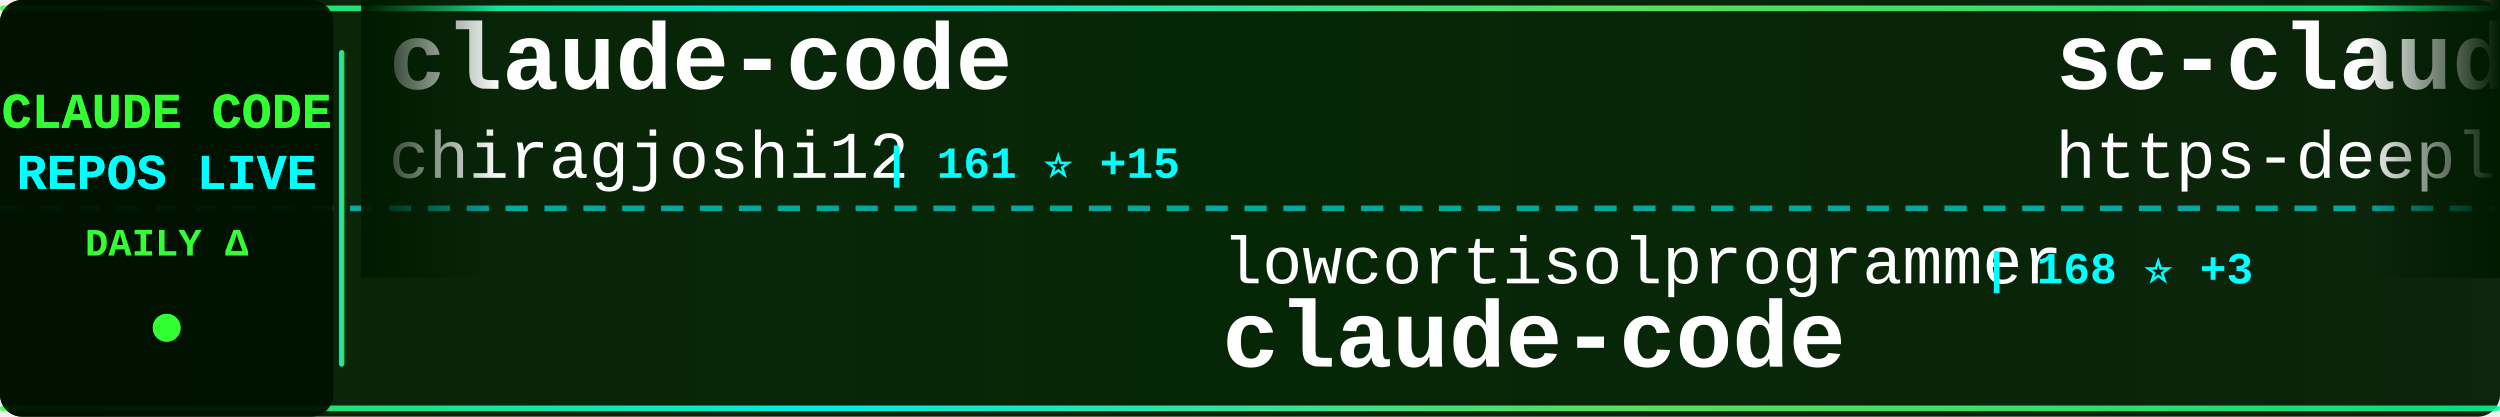
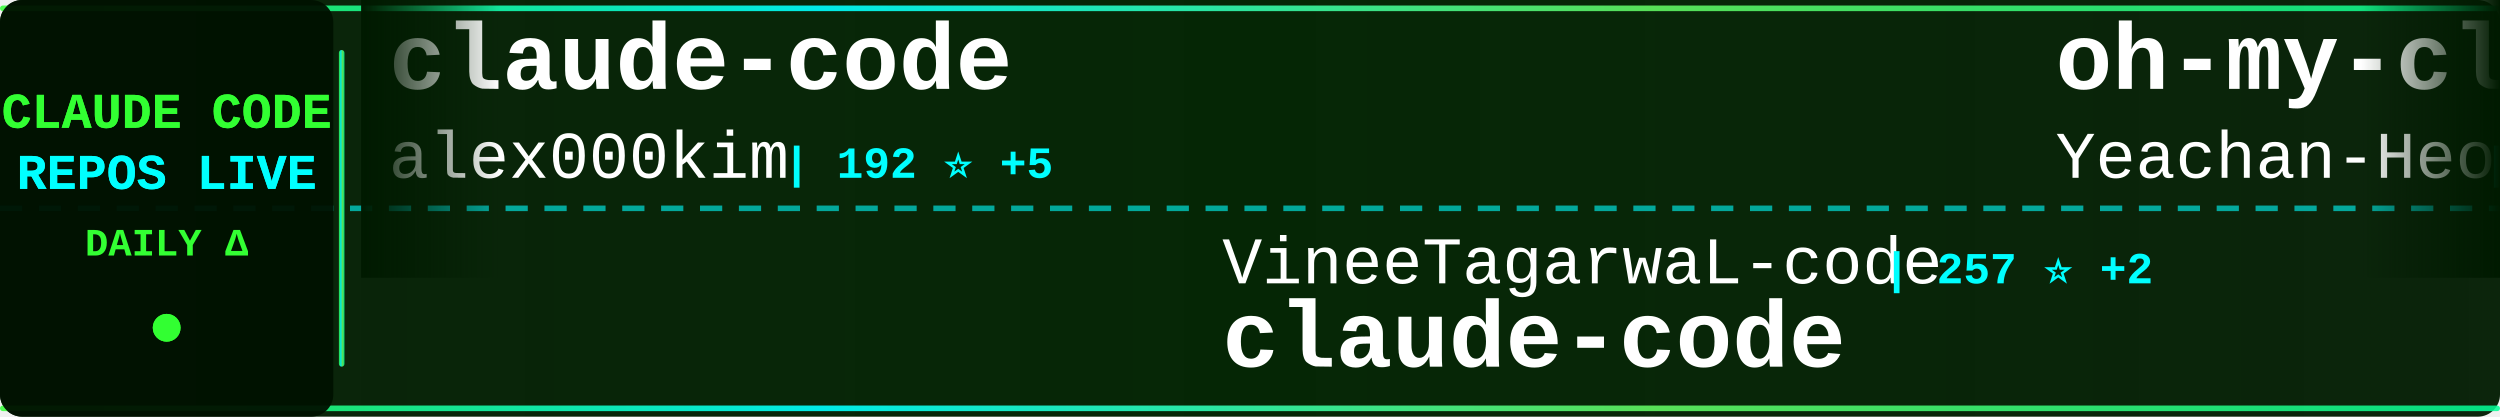
<svg xmlns="http://www.w3.org/2000/svg" width="900" height="150">
  <defs>
    <linearGradient id="tickerBg" x1="0%" y1="0%" x2="100%" y2="0%">
      <stop offset="0%" style="stop-color:#001a00;stop-opacity:0.95" />
      <stop offset="50%" style="stop-color:#002200;stop-opacity:0.98" />
      <stop offset="100%" style="stop-color:#001a00;stop-opacity:0.95" />
    </linearGradient>
    <linearGradient id="borderGrad" x1="0%" y1="0%" x2="100%" y2="0%">
      <stop offset="0%" style="stop-color:#33ff33;stop-opacity:0.85">
        <animate attributeName="stop-opacity" values="0.85;1;0.85" dur="2s" repeatCount="indefinite" />
      </stop>
      <stop offset="33%" style="stop-color:#00ffff;stop-opacity:0.9">
        <animate attributeName="stop-opacity" values="0.9;1;0.9" dur="2.2s" repeatCount="indefinite" />
      </stop>
      <stop offset="66%" style="stop-color:#66ff66;stop-opacity:0.85">
        <animate attributeName="stop-opacity" values="0.85;1;0.85" dur="1.8s" repeatCount="indefinite" />
      </stop>
      <stop offset="100%" style="stop-color:#00ff99;stop-opacity:0.85">
        <animate attributeName="stop-opacity" values="0.85;1;0.85" dur="2s" repeatCount="indefinite" />
      </stop>
    </linearGradient>
    <filter id="textGlow">
      <feGaussianBlur stdDeviation="0.1" result="coloredBlur" />
      <feMerge>
        <feMergeNode in="coloredBlur" />
        <feMergeNode in="SourceGraphic" />
      </feMerge>
    </filter>
    <filter id="metricGlow">
      <feGaussianBlur stdDeviation="0.2" result="coloredBlur" />
      <feMerge>
        <feMergeNode in="coloredBlur" />
        <feMergeNode in="SourceGraphic" />
      </feMerge>
    </filter>
    <linearGradient id="leftFade" x1="0%" y1="0%" x2="100%" y2="0%">
      <stop offset="0%" style="stop-color:#001a00;stop-opacity:1" />
      <stop offset="100%" style="stop-color:#001a00;stop-opacity:0" />
    </linearGradient>
    <linearGradient id="rightFade" x1="0%" y1="0%" x2="100%" y2="0%">
      <stop offset="0%" style="stop-color:#001a00;stop-opacity:0" />
      <stop offset="100%" style="stop-color:#001a00;stop-opacity:1" />
    </linearGradient>
  </defs>
  <rect width="900" height="150" fill="url(#tickerBg)" rx="8" />
  <rect x="0" y="2" width="900" height="2" fill="url(#borderGrad)" rx="1" />
  <rect x="0" y="146" width="900" height="2" fill="url(#borderGrad)" rx="1" />
  <line x1="0" y1="75" x2="900" y2="75" stroke="#00ffff" stroke-width="2" stroke-dasharray="8 6" opacity="0.6" />
  <rect x="0" y="0" width="120" height="150" fill="#001100" opacity="0.95" rx="8" />
  <text x="60" y="46" font-family="'Courier New', monospace" font-size="18" font-weight="bold" fill="#33ff33" text-anchor="middle" filter="url(#textGlow)">
    CLAUDE CODE
  </text>
  <text x="60" y="68" font-family="'Courier New', monospace" font-size="18" font-weight="bold" fill="#00ffff" text-anchor="middle" filter="url(#textGlow)">
    REPOS LIVE
  </text>
  <text x="60" y="92" font-family="'Courier New', monospace" font-size="14" font-weight="bold" fill="#33ff33" text-anchor="middle">
    DAILY Δ
  </text>
  <circle cx="60" cy="118" r="5" fill="#33ff33" filter="url(#metricGlow)">
    <animate attributeName="r" values="4;6;4" dur="1.5s" repeatCount="indefinite" />
    <animate attributeName="opacity" values="0.6;1;0.6" dur="1.5s" repeatCount="indefinite" />
  </circle>
  <rect x="122" y="18" width="2" height="114" fill="url(#borderGrad)" rx="1" />
  <clipPath id="tickerClip">
    <rect x="130" y="0" width="770" height="150" />
  </clipPath>
  <g clip-path="url(#tickerClip)">
    <g id="tickerItems">
      <animateTransform attributeName="transform" attributeType="XML" type="translate" from="0 0" to="-3000 0" dur="54s" repeatCount="indefinite" />
      <g transform="translate(0, 0)">
        <text x="140" y="32" font-family="'Courier New', monospace" font-size="34" font-weight="bold" fill="#ffffff">claude-code</text>
-         <text x="140" y="64" font-family="'Courier New', monospace" font-size="24" font-weight="normal" fill="#ffffff" opacity="1.0">chiragjoshi12</text>
-         <text x="318" y="64" font-family="'Courier New', monospace" font-size="16" font-weight="bold" fill="#00ffff"> | 161 ⭐ +15</text>
+         <text x="140" y="64" font-family="'Courier New', monospace" font-size="24" font-weight="normal" fill="#ffffff" opacity="1.0">alex000kim</text>
+         <text x="282" y="64" font-family="'Courier New', monospace" font-size="16" font-weight="bold" fill="#00ffff"> | 192 ⭐ +5</text>
      </g>
      <g transform="translate(300, 0)">
-         <text x="140" y="102" font-family="'Courier New', monospace" font-size="24" font-weight="normal" fill="#ffffff" opacity="1.0">lowcortisolprogrammer</text>
-         <text x="414" y="102" font-family="'Courier New', monospace" font-size="16" font-weight="bold" fill="#00ffff"> | 168 ⭐ +3</text>
+         <text x="140" y="102" font-family="'Courier New', monospace" font-size="24" font-weight="normal" fill="#ffffff" opacity="1.0">VineeTagarwaL-code</text>
+         <text x="378" y="102" font-family="'Courier New', monospace" font-size="16" font-weight="bold" fill="#00ffff"> | 257 ⭐ +2</text>
        <text x="140" y="132" font-family="'Courier New', monospace" font-size="34" font-weight="bold" fill="#ffffff">claude-code</text>
      </g>
      <g transform="translate(600, 0)">
-         <text x="140" y="32" font-family="'Courier New', monospace" font-size="34" font-weight="bold" fill="#ffffff">sc-claude-code-files</text>
-         <text x="140" y="64" font-family="'Courier New', monospace" font-size="24" font-weight="normal" fill="#ffffff" opacity="1.0">https-deeplearning-ai</text>
-         <text x="414" y="64" font-family="'Courier New', monospace" font-size="16" font-weight="bold" fill="#00ffff"> | 473 ⭐ +2</text>
+         <text x="140" y="32" font-family="'Courier New', monospace" font-size="34" font-weight="bold" fill="#ffffff">oh-my-claudecode</text>
+         <text x="140" y="64" font-family="'Courier New', monospace" font-size="24" font-weight="normal" fill="#ffffff" opacity="1.0">Yeachan-Heo</text>
+         <text x="294" y="64" font-family="'Courier New', monospace" font-size="16" font-weight="bold" fill="#00ffff"> | 23.9K ⭐ +720</text>
      </g>
      <g transform="translate(900, 0)">
-         <text x="140" y="102" font-family="'Courier New', monospace" font-size="24" font-weight="normal" fill="#ffffff" opacity="1.0">Yuyz0112</text>
-         <text x="258" y="102" font-family="'Courier New', monospace" font-size="16" font-weight="bold" fill="#00ffff"> | 2.3K ⭐ +2</text>
-         <text x="140" y="132" font-family="'Courier New', monospace" font-size="34" font-weight="bold" fill="#ffffff">claude-code-reverse</text>
+         <text x="140" y="102" font-family="'Courier New', monospace" font-size="24" font-weight="normal" fill="#ffffff" opacity="1.0">mehmoodosman</text>
+         <text x="306" y="102" font-family="'Courier New', monospace" font-size="16" font-weight="bold" fill="#00ffff"> | 137 ⭐ +9</text>
+         <text x="140" y="132" font-family="'Courier New', monospace" font-size="34" font-weight="bold" fill="#ffffff">claude-code</text>
      </g>
      <g transform="translate(1200, 0)">
-         <text x="140" y="32" font-family="'Courier New', monospace" font-size="34" font-weight="bold" fill="#ffffff">Claude-Code-Game-Studios</text>
-         <text x="140" y="64" font-family="'Courier New', monospace" font-size="24" font-weight="normal" fill="#ffffff" opacity="1.0">Donchitos</text>
-         <text x="270" y="64" font-family="'Courier New', monospace" font-size="16" font-weight="bold" fill="#00ffff"> | 8.1K ⭐ +68</text>
+         <text x="140" y="32" font-family="'Courier New', monospace" font-size="34" font-weight="bold" fill="#ffffff">claude-code-tudou</text>
+         <text x="140" y="64" font-family="'Courier New', monospace" font-size="24" font-weight="normal" fill="#ffffff" opacity="1.0">AICoderTudou</text>
+         <text x="306" y="64" font-family="'Courier New', monospace" font-size="16" font-weight="bold" fill="#00ffff"> | 378 ⭐ +46</text>
      </g>
      <g transform="translate(1500, 0)">
-         <text x="140" y="102" font-family="'Courier New', monospace" font-size="24" font-weight="normal" fill="#ffffff" opacity="1.0">Pimzino</text>
-         <text x="246" y="102" font-family="'Courier New', monospace" font-size="16" font-weight="bold" fill="#00ffff"> | 3.6K ⭐ +4</text>
-         <text x="140" y="132" font-family="'Courier New', monospace" font-size="34" font-weight="bold" fill="#ffffff">claude-code-spec-workflo...</text>
+         <text x="140" y="102" font-family="'Courier New', monospace" font-size="24" font-weight="normal" fill="#ffffff" opacity="1.0">shareAI-lab</text>
+         <text x="294" y="102" font-family="'Courier New', monospace" font-size="16" font-weight="bold" fill="#00ffff"> | 48.3K ⭐ +380</text>
+         <text x="140" y="132" font-family="'Courier New', monospace" font-size="34" font-weight="bold" fill="#ffffff">learn-claude-code</text>
      </g>
      <g transform="translate(1800, 0)">
-         <text x="140" y="32" font-family="'Courier New', monospace" font-size="34" font-weight="bold" fill="#ffffff">claude-code-telegram</text>
-         <text x="140" y="64" font-family="'Courier New', monospace" font-size="24" font-weight="normal" fill="#ffffff" opacity="1.0">RichardAtCT</text>
-         <text x="294" y="64" font-family="'Courier New', monospace" font-size="16" font-weight="bold" fill="#00ffff"> | 2.3K ⭐ +9</text>
+         <text x="140" y="32" font-family="'Courier New', monospace" font-size="34" font-weight="bold" fill="#ffffff">claude-code</text>
+         <text x="140" y="64" font-family="'Courier New', monospace" font-size="24" font-weight="normal" fill="#ffffff" opacity="1.0">RishabhK103</text>
+         <text x="294" y="64" font-family="'Courier New', monospace" font-size="16" font-weight="bold" fill="#00ffff"> | 48 ⭐ +4</text>
      </g>
      <g transform="translate(2100, 0)">
-         <text x="140" y="102" font-family="'Courier New', monospace" font-size="24" font-weight="normal" fill="#ffffff" opacity="1.0">lorryjovens-hub</text>
-         <text x="342" y="102" font-family="'Courier New', monospace" font-size="16" font-weight="bold" fill="#00ffff"> | 1.0K ⭐ +180</text>
-         <text x="140" y="132" font-family="'Courier New', monospace" font-size="34" font-weight="bold" fill="#ffffff">claude-code-rust</text>
+         <text x="140" y="102" font-family="'Courier New', monospace" font-size="24" font-weight="normal" fill="#ffffff" opacity="1.0">codeaashu</text>
+         <text x="270" y="102" font-family="'Courier New', monospace" font-size="16" font-weight="bold" fill="#00ffff"> | 1.4K ⭐ +200</text>
+         <text x="140" y="132" font-family="'Courier New', monospace" font-size="34" font-weight="bold" fill="#ffffff">claude-code</text>
      </g>
      <g transform="translate(2400, 0)">
-         <text x="140" y="32" font-family="'Courier New', monospace" font-size="34" font-weight="bold" fill="#ffffff">claude-code-best-practic...</text>
-         <text x="140" y="64" font-family="'Courier New', monospace" font-size="24" font-weight="normal" fill="#ffffff" opacity="1.0">shanraisshan</text>
-         <text x="306" y="64" font-family="'Courier New', monospace" font-size="16" font-weight="bold" fill="#00ffff"> | 31.7K ⭐ +343</text>
+         <text x="140" y="32" font-family="'Courier New', monospace" font-size="34" font-weight="bold" fill="#ffffff">awesome-claude-code-tool...</text>
+         <text x="140" y="64" font-family="'Courier New', monospace" font-size="24" font-weight="normal" fill="#ffffff" opacity="1.0">rohitg00</text>
+         <text x="258" y="64" font-family="'Courier New', monospace" font-size="16" font-weight="bold" fill="#00ffff"> | 1.1K ⭐ +27</text>
      </g>
      <g transform="translate(2700, 0)">
-         <text x="140" y="102" font-family="'Courier New', monospace" font-size="24" font-weight="normal" fill="#ffffff" opacity="1.0">mehmoodosman</text>
-         <text x="306" y="102" font-family="'Courier New', monospace" font-size="16" font-weight="bold" fill="#00ffff"> | 135 ⭐ +11</text>
-         <text x="140" y="132" font-family="'Courier New', monospace" font-size="34" font-weight="bold" fill="#ffffff">claude-code</text>
+         <text x="140" y="102" font-family="'Courier New', monospace" font-size="24" font-weight="normal" fill="#ffffff" opacity="1.0">qwibitai</text>
+         <text x="258" y="102" font-family="'Courier New', monospace" font-size="16" font-weight="bold" fill="#00ffff"> | 26.5K ⭐ +108</text>
+         <text x="140" y="132" font-family="'Courier New', monospace" font-size="34" font-weight="bold" fill="#ffffff">nanoclaw</text>
      </g>
      <g transform="translate(3000, 0)">
        <text x="140" y="32" font-family="'Courier New', monospace" font-size="34" font-weight="bold" fill="#ffffff">claude-code</text>
-         <text x="140" y="64" font-family="'Courier New', monospace" font-size="24" font-weight="normal" fill="#ffffff" opacity="1.0">chiragjoshi12</text>
-         <text x="318" y="64" font-family="'Courier New', monospace" font-size="16" font-weight="bold" fill="#00ffff"> | 161 ⭐ +15</text>
+         <text x="140" y="64" font-family="'Courier New', monospace" font-size="24" font-weight="normal" fill="#ffffff" opacity="1.0">alex000kim</text>
+         <text x="282" y="64" font-family="'Courier New', monospace" font-size="16" font-weight="bold" fill="#00ffff"> | 192 ⭐ +5</text>
      </g>
      <g transform="translate(3300, 0)">
-         <text x="140" y="102" font-family="'Courier New', monospace" font-size="24" font-weight="normal" fill="#ffffff" opacity="1.0">lowcortisolprogrammer</text>
-         <text x="414" y="102" font-family="'Courier New', monospace" font-size="16" font-weight="bold" fill="#00ffff"> | 168 ⭐ +3</text>
+         <text x="140" y="102" font-family="'Courier New', monospace" font-size="24" font-weight="normal" fill="#ffffff" opacity="1.0">VineeTagarwaL-code</text>
+         <text x="378" y="102" font-family="'Courier New', monospace" font-size="16" font-weight="bold" fill="#00ffff"> | 257 ⭐ +2</text>
        <text x="140" y="132" font-family="'Courier New', monospace" font-size="34" font-weight="bold" fill="#ffffff">claude-code</text>
      </g>
      <g transform="translate(3600, 0)">
-         <text x="140" y="32" font-family="'Courier New', monospace" font-size="34" font-weight="bold" fill="#ffffff">sc-claude-code-files</text>
-         <text x="140" y="64" font-family="'Courier New', monospace" font-size="24" font-weight="normal" fill="#ffffff" opacity="1.0">https-deeplearning-ai</text>
-         <text x="414" y="64" font-family="'Courier New', monospace" font-size="16" font-weight="bold" fill="#00ffff"> | 473 ⭐ +2</text>
+         <text x="140" y="32" font-family="'Courier New', monospace" font-size="34" font-weight="bold" fill="#ffffff">oh-my-claudecode</text>
+         <text x="140" y="64" font-family="'Courier New', monospace" font-size="24" font-weight="normal" fill="#ffffff" opacity="1.0">Yeachan-Heo</text>
+         <text x="294" y="64" font-family="'Courier New', monospace" font-size="16" font-weight="bold" fill="#00ffff"> | 23.9K ⭐ +720</text>
      </g>
      <g transform="translate(3900, 0)">
-         <text x="140" y="102" font-family="'Courier New', monospace" font-size="24" font-weight="normal" fill="#ffffff" opacity="1.0">Yuyz0112</text>
-         <text x="258" y="102" font-family="'Courier New', monospace" font-size="16" font-weight="bold" fill="#00ffff"> | 2.3K ⭐ +2</text>
-         <text x="140" y="132" font-family="'Courier New', monospace" font-size="34" font-weight="bold" fill="#ffffff">claude-code-reverse</text>
+         <text x="140" y="102" font-family="'Courier New', monospace" font-size="24" font-weight="normal" fill="#ffffff" opacity="1.0">mehmoodosman</text>
+         <text x="306" y="102" font-family="'Courier New', monospace" font-size="16" font-weight="bold" fill="#00ffff"> | 137 ⭐ +9</text>
+         <text x="140" y="132" font-family="'Courier New', monospace" font-size="34" font-weight="bold" fill="#ffffff">claude-code</text>
      </g>
    </g>
  </g>
  <rect x="130" y="0" width="50" height="100" fill="url(#leftFade)" />
  <rect x="850" y="0" width="50" height="100" fill="url(#rightFade)" />
</svg>
